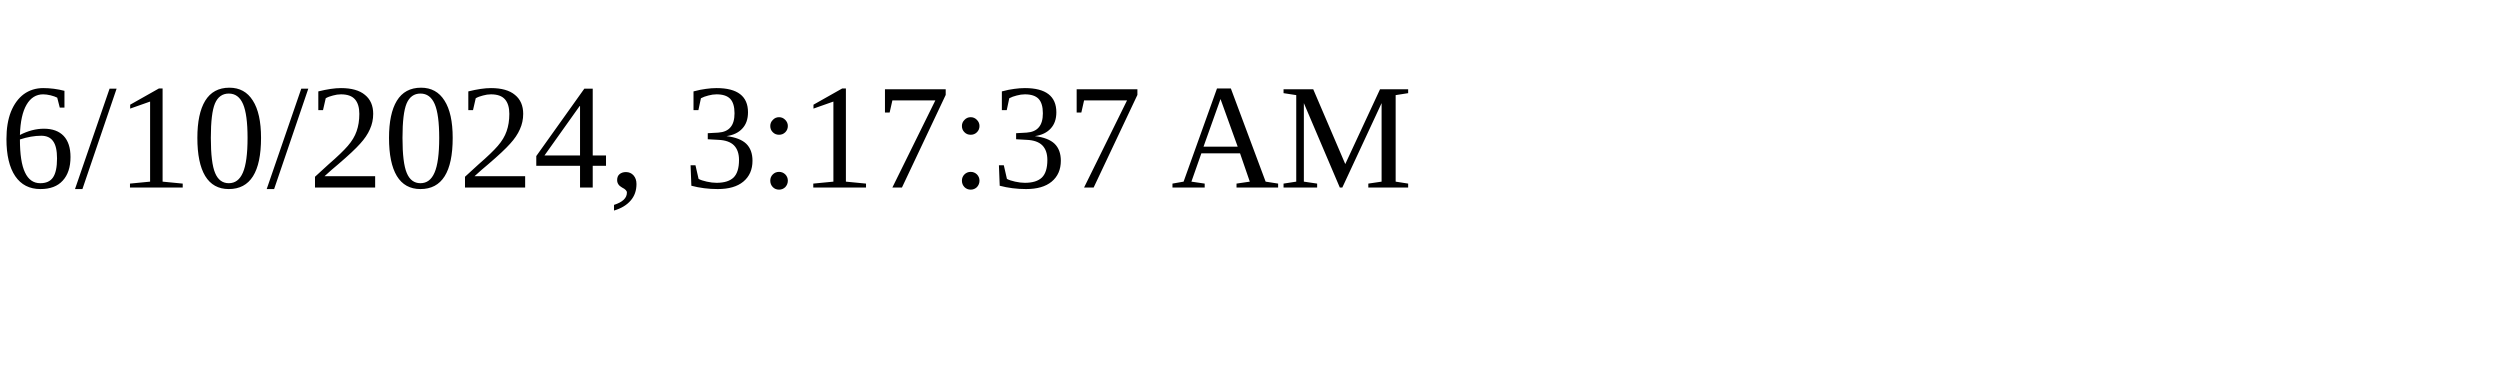
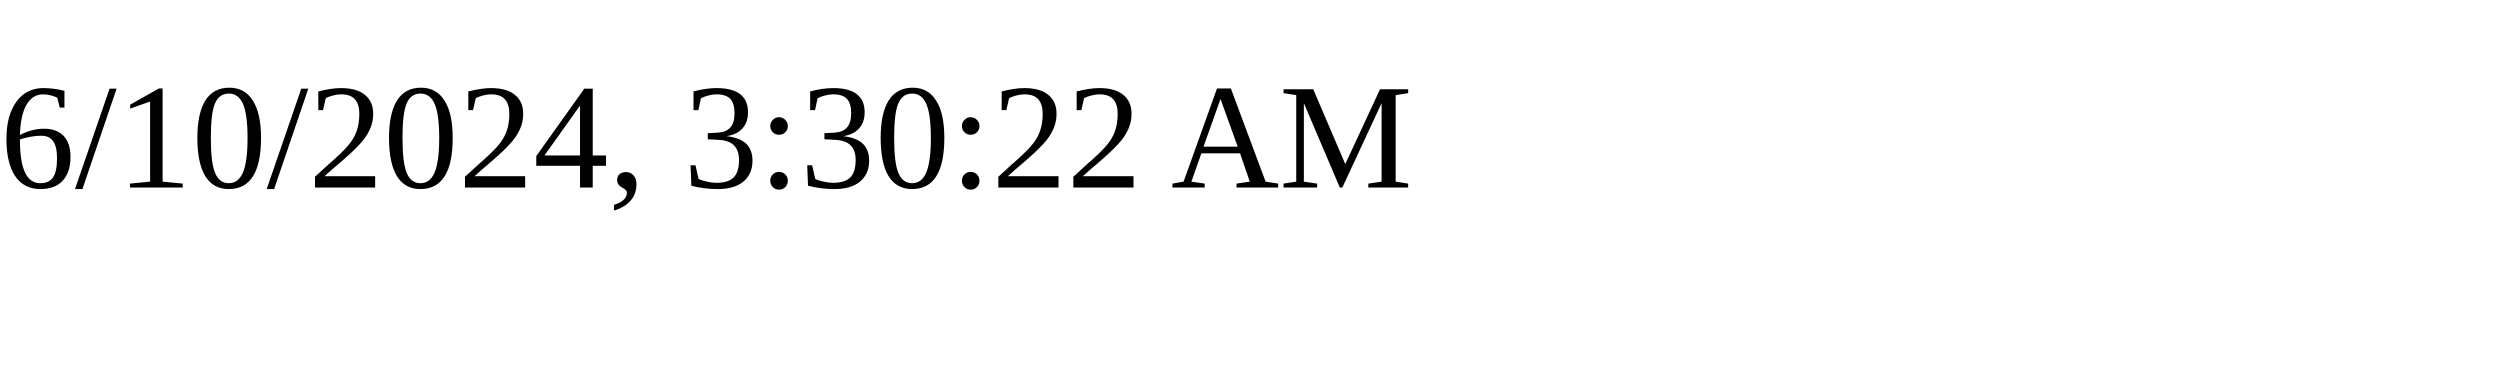
<svg xmlns="http://www.w3.org/2000/svg" height="30" width="200">
-   <text x="0" y="15">6/10/2024, 3:17:37 AM</text>
+   <text x="0" y="15">6/10/2024, 3:30:22 AM</text>
</svg>
